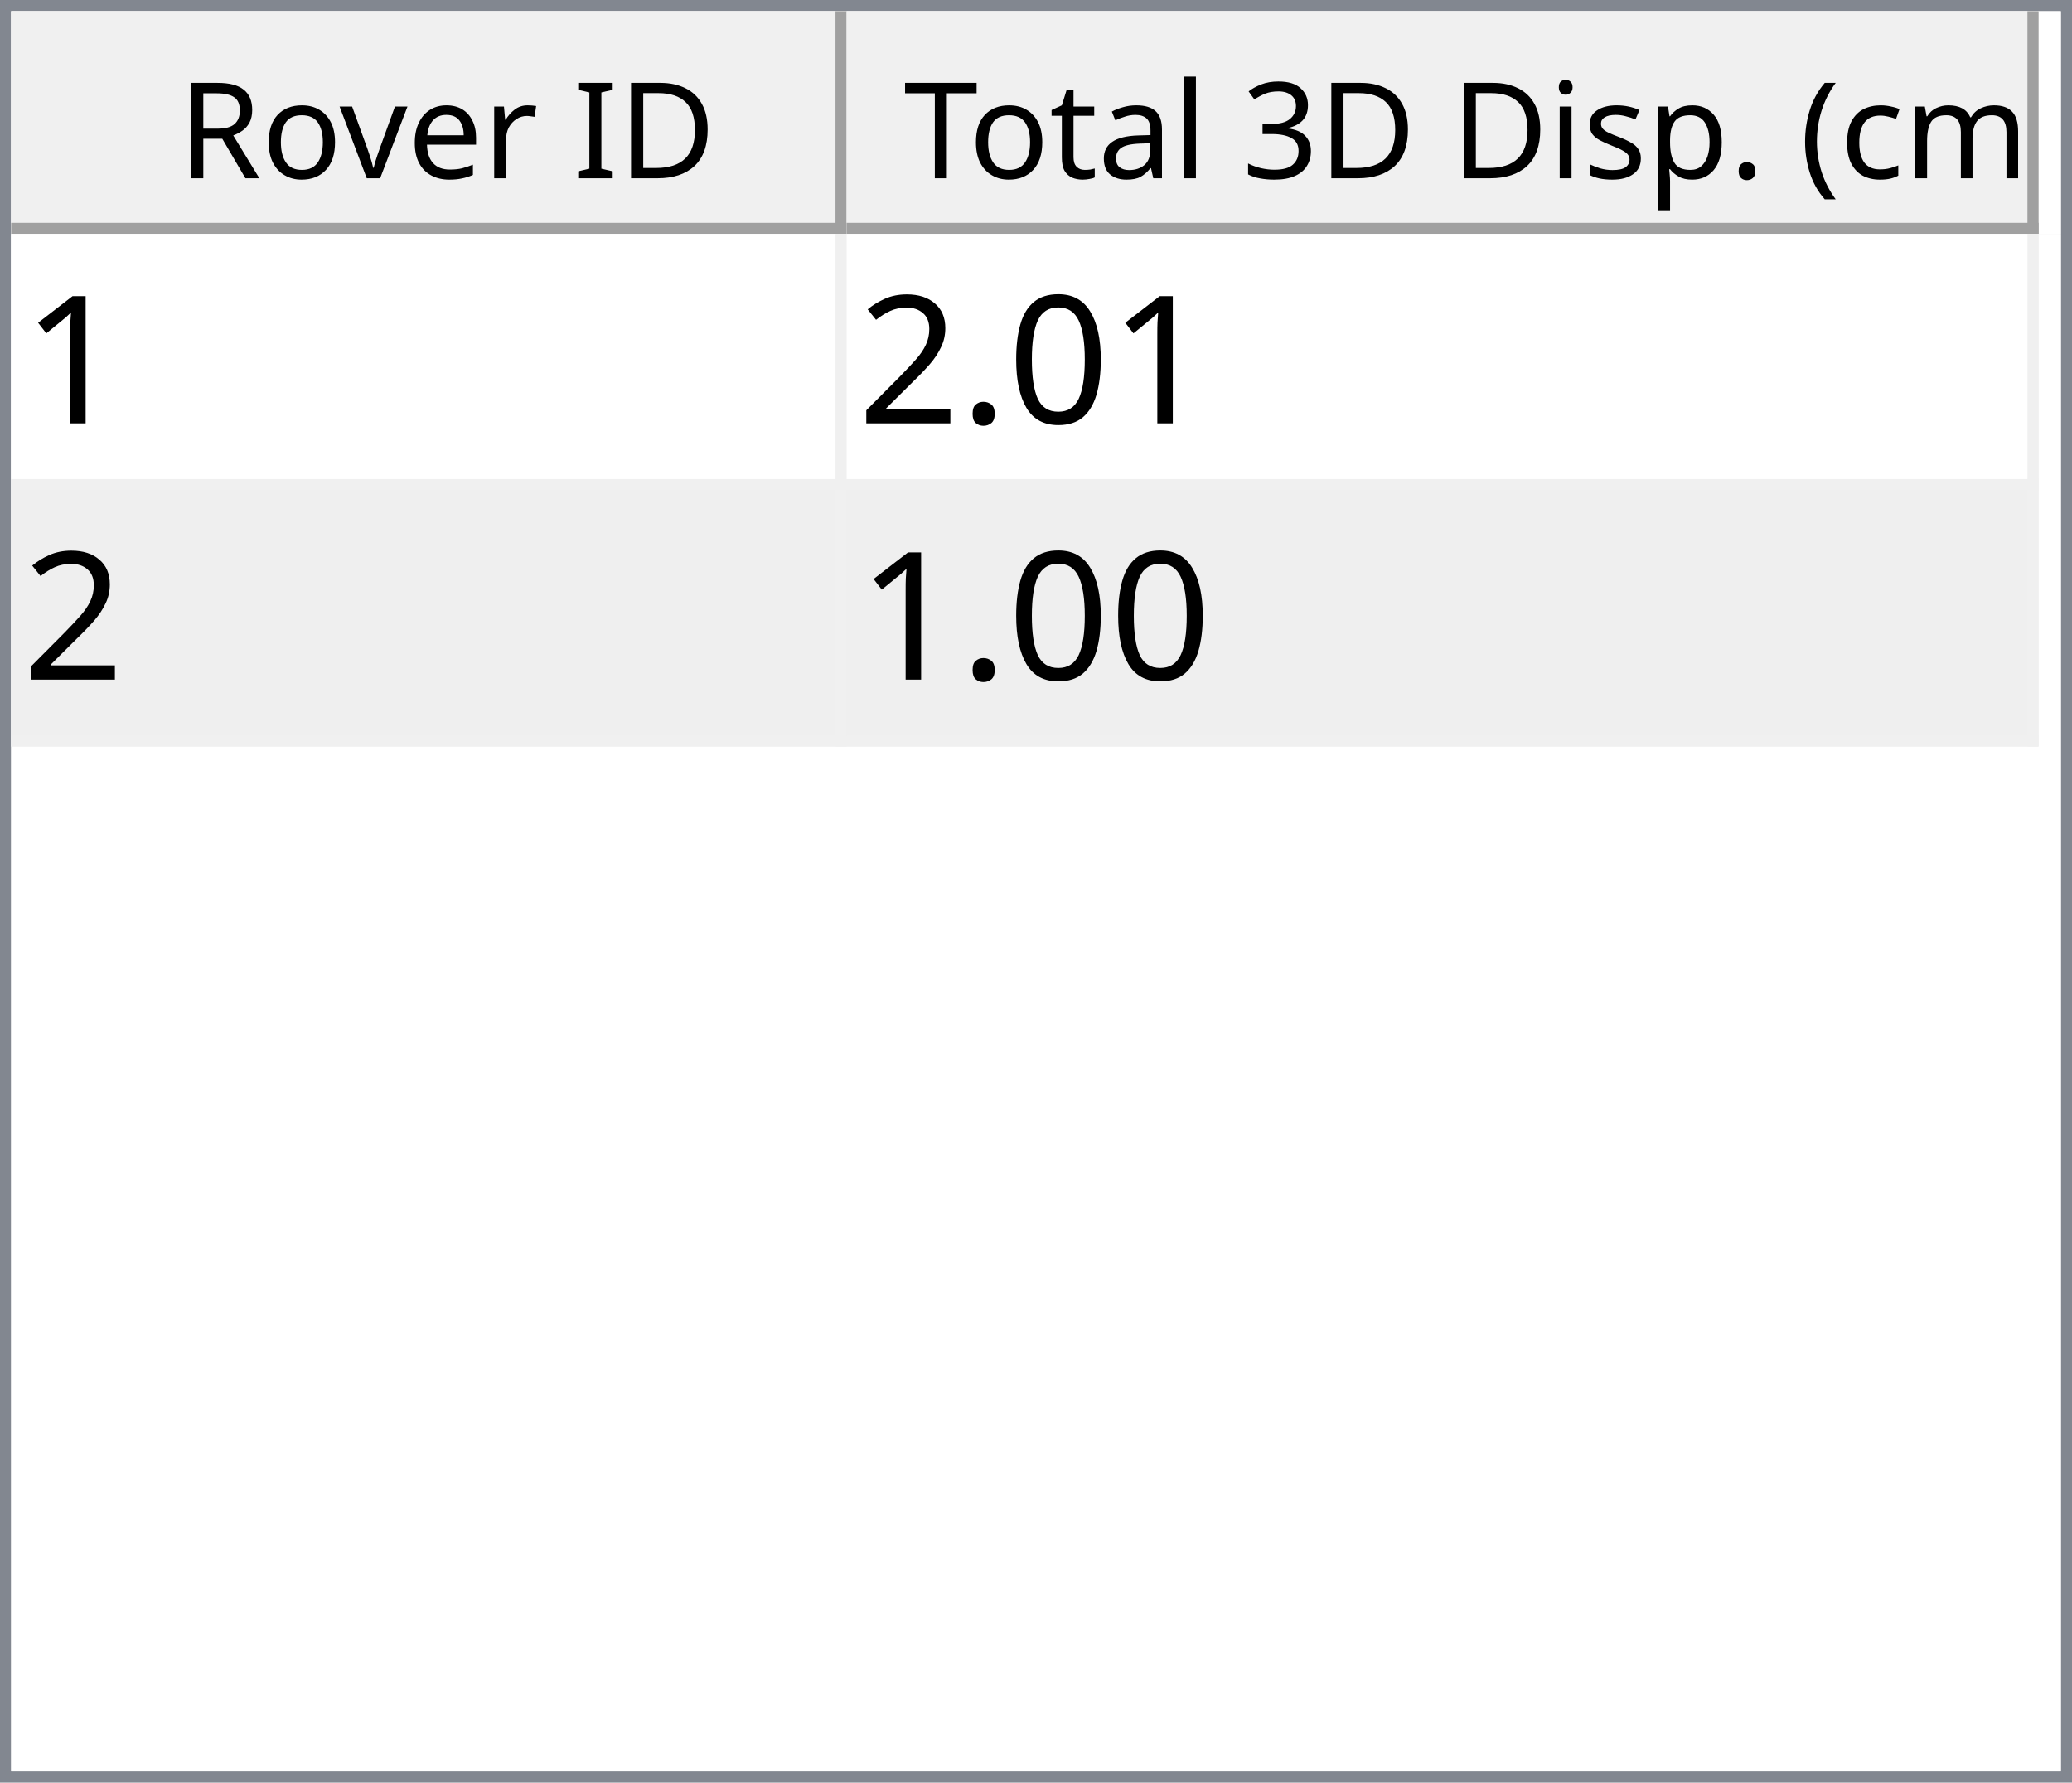
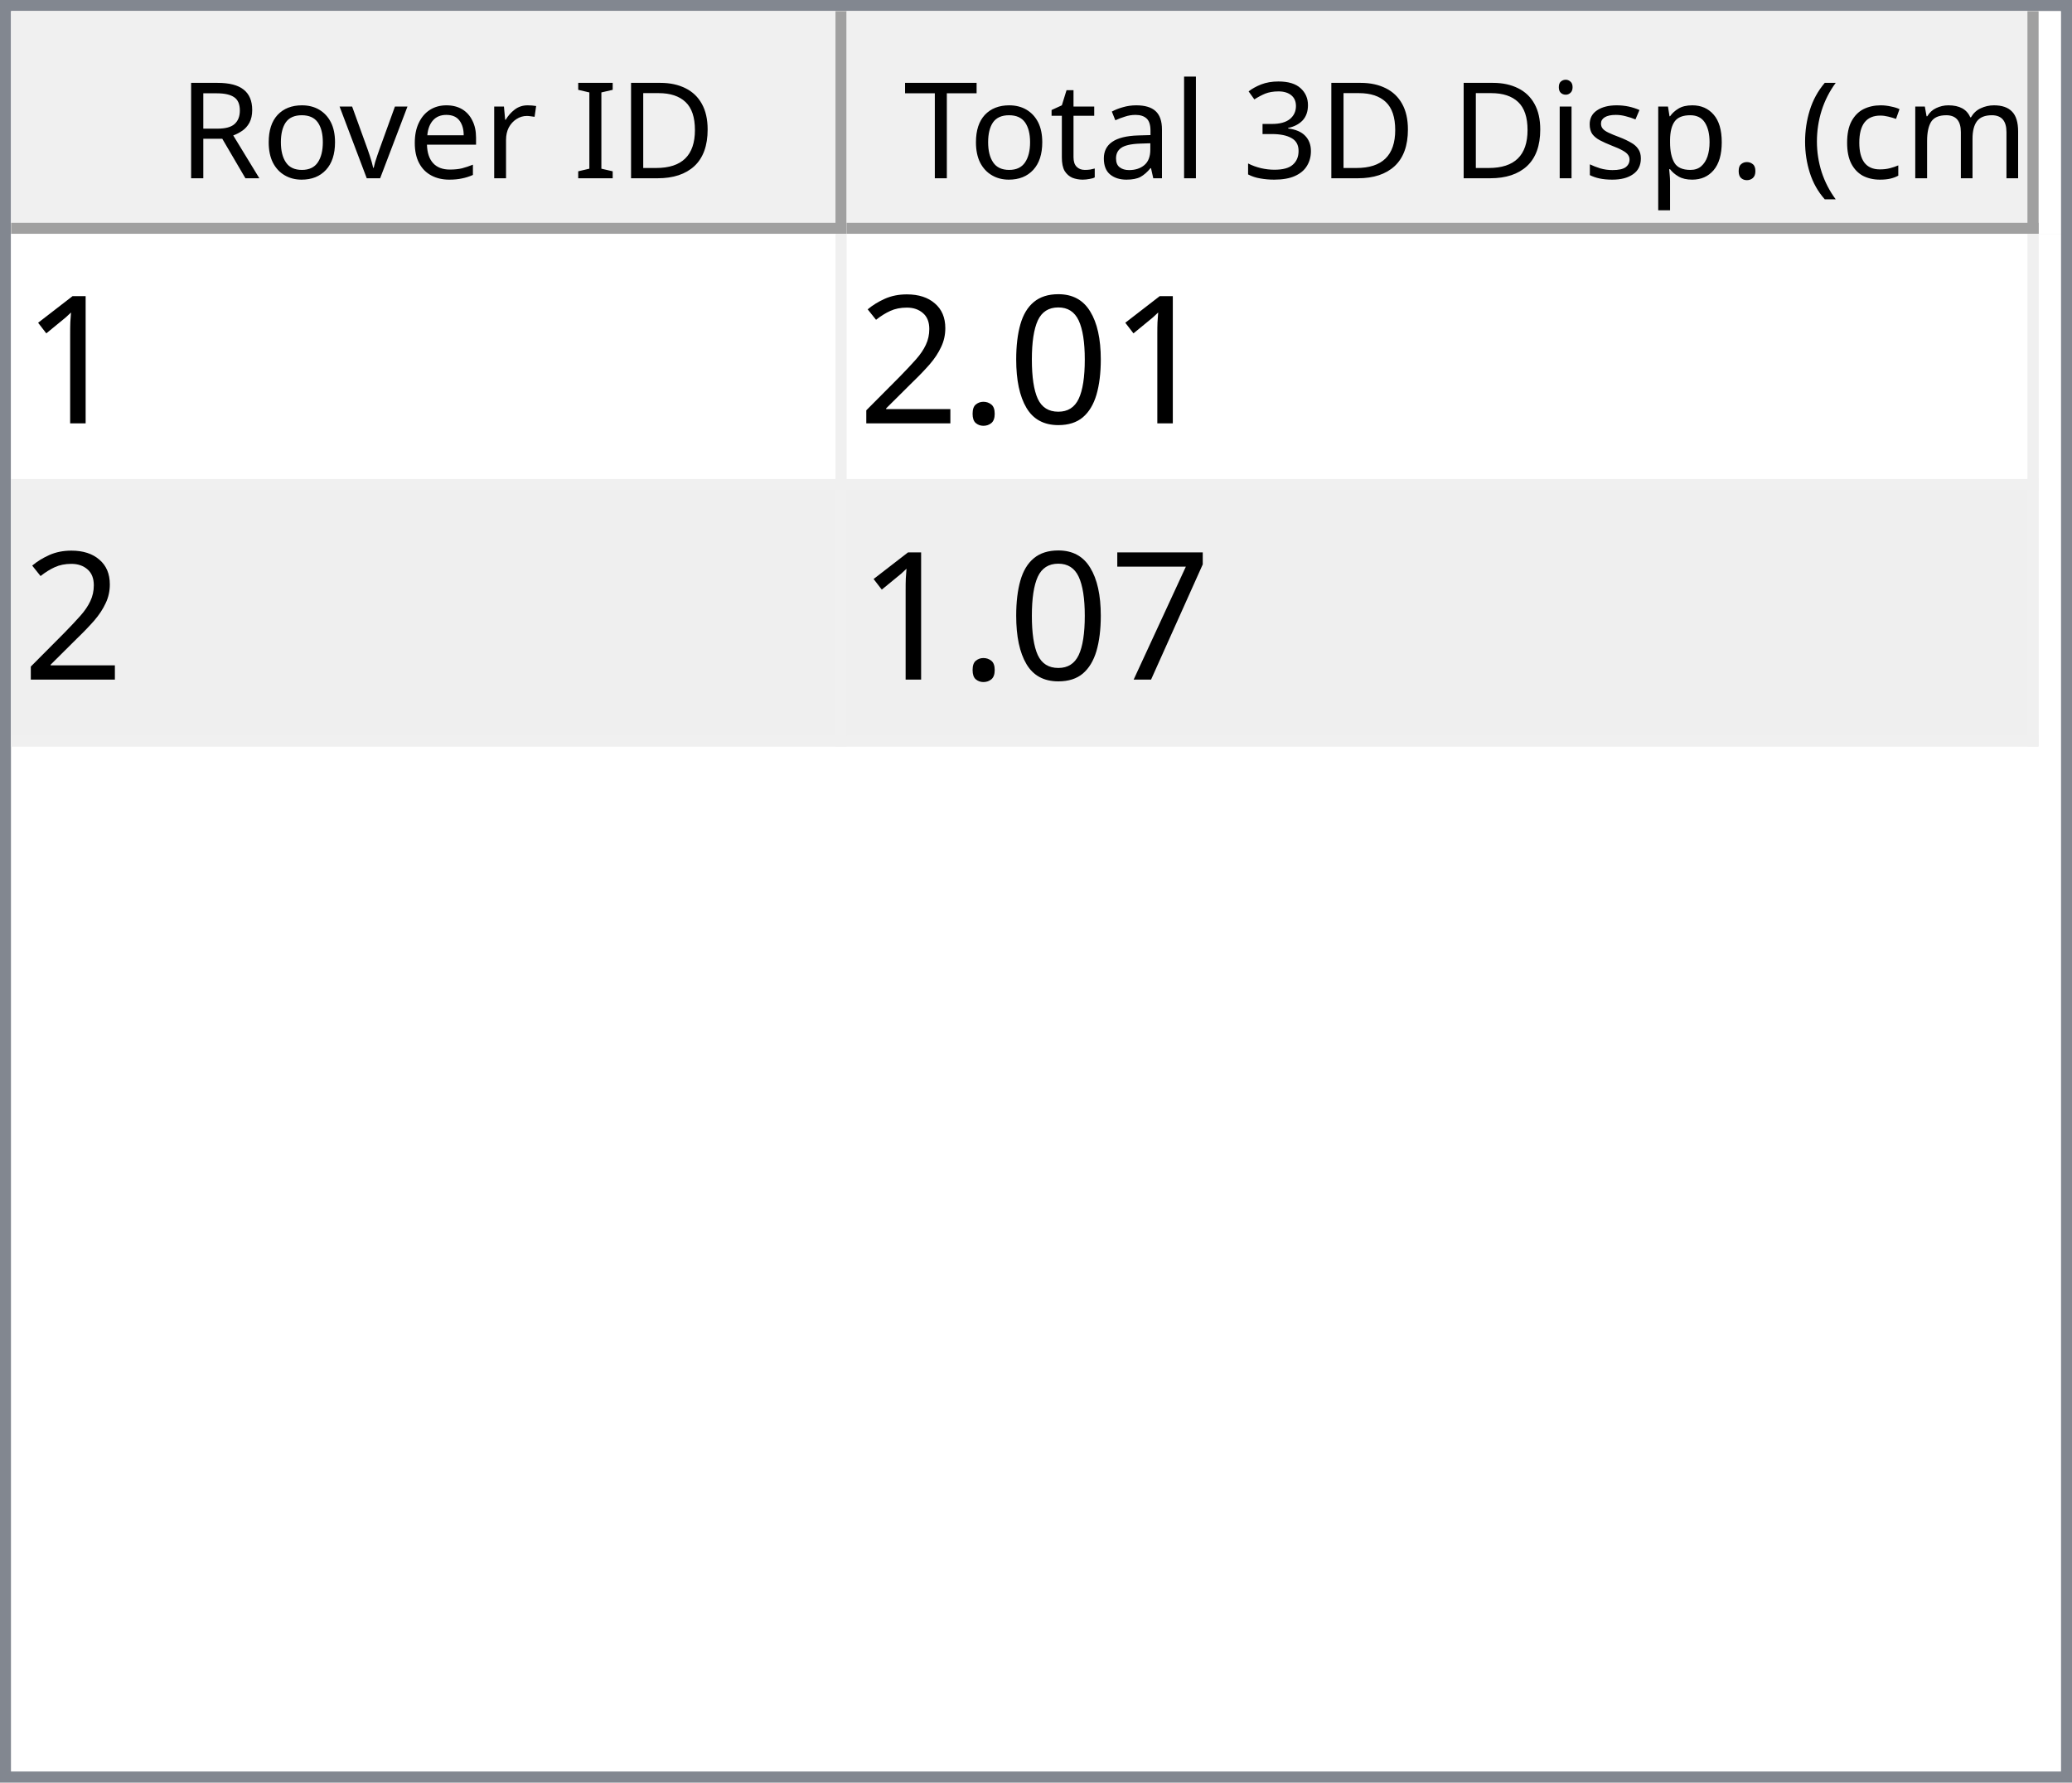
<svg xmlns="http://www.w3.org/2000/svg" style="fill-opacity:1; color-rendering:auto; color-interpolation:auto; text-rendering:auto; stroke:black; stroke-linecap:square; stroke-miterlimit:10; shape-rendering:auto; stroke-opacity:1; fill:black; stroke-dasharray:none; font-weight:normal; stroke-width:1; font-family:'Dialog'; font-style:normal; stroke-linejoin:miter; font-size:12px; stroke-dashoffset:0; image-rendering:auto;" width="186" height="160">
  <defs id="genericDefs" />
  <g>
    <defs id="defs1">
      <clipPath clipPathUnits="userSpaceOnUse" id="clipPath1">
        <path d="M0 0 L186 0 L186 160 L0 160 L0 0 Z" />
      </clipPath>
      <clipPath clipPathUnits="userSpaceOnUse" id="clipPath2">
        <path d="M0 0 L0 160 L186 160 L186 0 Z" />
      </clipPath>
      <clipPath clipPathUnits="userSpaceOnUse" id="clipPath3">
        <path d="M0 0 L0 20 L184 20 L184 0 Z" />
      </clipPath>
      <clipPath clipPathUnits="userSpaceOnUse" id="clipPath4">
        <path d="M0 0 L0 20 L75 20 L75 0 Z" />
      </clipPath>
      <clipPath clipPathUnits="userSpaceOnUse" id="clipPath5">
        <path d="M1 1 L1 19 L74 19 L74 1 Z" />
      </clipPath>
      <clipPath clipPathUnits="userSpaceOnUse" id="clipPath6">
        <path d="M0 0 L0 18 L73 18 L73 0 Z" />
      </clipPath>
      <clipPath clipPathUnits="userSpaceOnUse" id="clipPath7">
        <path d="M-0.5 -0.5 L-0.5 19.5 L74.5 19.5 L74.5 -0.5 Z" />
      </clipPath>
      <clipPath clipPathUnits="userSpaceOnUse" id="clipPath8">
        <path d="M0 0 L0 20 L107 20 L107 0 Z" />
      </clipPath>
      <clipPath clipPathUnits="userSpaceOnUse" id="clipPath9">
        <path d="M1 1 L1 19 L106 19 L106 1 Z" />
      </clipPath>
      <clipPath clipPathUnits="userSpaceOnUse" id="clipPath10">
        <path d="M0 0 L0 18 L105 18 L105 0 Z" />
      </clipPath>
      <clipPath clipPathUnits="userSpaceOnUse" id="clipPath11">
        <path d="M-0.5 -0.5 L-0.5 19.5 L106.5 19.5 L106.5 -0.5 Z" />
      </clipPath>
      <clipPath clipPathUnits="userSpaceOnUse" id="clipPath12">
        <path d="M0 0 L0 138 L184 138 L184 0 Z" />
      </clipPath>
      <clipPath clipPathUnits="userSpaceOnUse" id="clipPath13">
        <path d="M0 0 L0 46 L182 46 L182 0 Z" />
      </clipPath>
      <clipPath clipPathUnits="userSpaceOnUse" id="clipPath14">
        <path d="M-0.5 -0.5 L-0.5 45.5 L181.5 45.5 L181.5 -0.5 Z" />
      </clipPath>
      <clipPath clipPathUnits="userSpaceOnUse" id="clipPath15">
        <path d="M0 0 L0 22 L74 22 L74 0 Z" />
      </clipPath>
      <clipPath clipPathUnits="userSpaceOnUse" id="clipPath16">
        <path d="M0 0 L0 22 L106 22 L106 0 Z" />
      </clipPath>
      <font horiz-adv-x="64.551" id="font1">
        <font-face ascent="107.91" descent="25.098" units-per-em="100" style="font-style:normal; font-family:Segoe UI; font-weight:normal;" />
        <missing-glyph horiz-adv-x="64.551" d="M8.109 0 L8.109 68.266 L56.453 68.266 L56.453 0 L8.109 0 ZM15.328 7.234 L49.219 7.234 L49.219 61.031 L15.328 61.031 L15.328 7.234 Z" />
        <glyph unicode="D" horiz-adv-x="70.117" d="M9.188 0 L9.188 70.016 L28.516 70.016 Q65.531 70.016 65.531 35.891 Q65.531 19.672 55.25 9.836 Q44.969 0 27.734 0 L9.188 0 ZM17.391 62.594 L17.391 7.422 L27.828 7.422 Q41.609 7.422 49.273 14.797 Q56.938 22.172 56.938 35.688 Q56.938 62.594 28.328 62.594 L17.391 62.594 Z" />
        <glyph unicode="I" horiz-adv-x="26.611" d="M17.391 0 L9.188 0 L9.188 70.016 L17.391 70.016 L17.391 0 Z" />
        <glyph unicode=" " horiz-adv-x="27.393" d="" />
        <glyph unicode="r" horiz-adv-x="34.766" d="M34.188 41.891 Q32.078 43.5 28.125 43.5 Q23 43.5 19.555 38.672 Q16.109 33.844 16.109 25.484 L16.109 0 L8.109 0 L8.109 50 L16.109 50 L16.109 39.703 L16.312 39.703 Q18.016 44.969 21.531 47.922 Q25.047 50.875 29.391 50.875 Q32.516 50.875 34.188 50.203 L34.188 41.891 Z" />
        <glyph unicode="e" horiz-adv-x="52.295" d="M48.297 23 L12.984 23 Q13.188 14.656 17.484 10.109 Q21.781 5.562 29.297 5.562 Q37.75 5.562 44.828 11.141 L44.828 3.609 Q38.234 -1.172 27.391 -1.172 Q16.797 -1.172 10.742 5.641 Q4.688 12.453 4.688 24.812 Q4.688 36.469 11.305 43.82 Q17.922 51.172 27.734 51.172 Q37.547 51.172 42.922 44.828 Q48.297 38.484 48.297 27.203 L48.297 23 ZM40.094 29.781 Q40.047 36.719 36.75 40.578 Q33.453 44.438 27.594 44.438 Q21.922 44.438 17.969 40.383 Q14.016 36.328 13.094 29.781 L40.094 29.781 Z" />
        <glyph unicode="v" horiz-adv-x="47.9" d="M47.406 50 L27.484 0 L19.625 0 L0.688 50 L9.469 50 L22.172 13.672 Q23.578 9.672 23.922 6.688 L24.125 6.688 Q24.609 10.453 25.688 13.484 L38.969 50 L47.406 50 Z" />
        <glyph unicode="o" horiz-adv-x="58.594" d="M29 -1.172 Q17.922 -1.172 11.305 5.836 Q4.688 12.844 4.688 24.422 Q4.688 37.016 11.57 44.094 Q18.453 51.172 30.172 51.172 Q41.359 51.172 47.633 44.289 Q53.906 37.406 53.906 25.203 Q53.906 13.234 47.141 6.031 Q40.375 -1.172 29 -1.172 ZM29.594 44.438 Q21.875 44.438 17.383 39.188 Q12.891 33.938 12.891 24.703 Q12.891 15.828 17.43 10.695 Q21.969 5.562 29.594 5.562 Q37.359 5.562 41.531 10.594 Q45.703 15.625 45.703 24.906 Q45.703 34.281 41.531 39.359 Q37.359 44.438 29.594 44.438 Z" />
        <glyph unicode="R" horiz-adv-x="59.814" d="M59.375 0 L49.609 0 L37.891 19.625 Q36.281 22.359 34.766 24.289 Q33.25 26.219 31.664 27.438 Q30.078 28.656 28.25 29.219 Q26.422 29.781 24.125 29.781 L17.391 29.781 L17.391 0 L9.188 0 L9.188 70.016 L30.078 70.016 Q34.672 70.016 38.555 68.867 Q42.438 67.719 45.289 65.375 Q48.141 63.031 49.758 59.547 Q51.375 56.062 51.375 51.375 Q51.375 47.703 50.273 44.656 Q49.172 41.609 47.148 39.211 Q45.125 36.812 42.266 35.133 Q39.406 33.453 35.844 32.516 L35.844 32.328 Q37.594 31.547 38.891 30.547 Q40.188 29.547 41.359 28.18 Q42.531 26.812 43.68 25.078 Q44.828 23.344 46.234 21.047 L59.375 0 ZM17.391 62.594 L17.391 37.203 L28.516 37.203 Q31.594 37.203 34.203 38.133 Q36.812 39.062 38.719 40.797 Q40.625 42.531 41.703 45.047 Q42.781 47.562 42.781 50.688 Q42.781 56.297 39.141 59.445 Q35.5 62.594 28.609 62.594 L17.391 62.594 Z" />
        <glyph unicode=")" horiz-adv-x="30.176" d="M8.297 -15.922 L1.172 -15.922 Q16.406 2.344 16.406 26.812 Q16.406 51.469 1.078 70.016 L8.297 70.016 Q23.531 52.156 23.531 26.703 Q23.531 1.375 8.297 -15.922 Z" />
        <glyph unicode="m" horiz-adv-x="86.133" d="M79.109 0 L71.094 0 L71.094 28.719 Q71.094 37.016 68.531 40.727 Q65.969 44.438 59.906 44.438 Q54.781 44.438 51.195 39.75 Q47.609 35.062 47.609 28.516 L47.609 0 L39.594 0 L39.594 29.688 Q39.594 44.438 28.219 44.438 Q22.953 44.438 19.531 40.016 Q16.109 35.594 16.109 28.516 L16.109 0 L8.109 0 L8.109 50 L16.109 50 L16.109 42.094 L16.312 42.094 Q21.625 51.172 31.844 51.172 Q36.969 51.172 40.773 48.312 Q44.578 45.453 46 40.828 Q51.562 51.172 62.594 51.172 Q79.109 51.172 79.109 30.812 L79.109 0 Z" />
        <glyph unicode="c" horiz-adv-x="46.191" d="M42.188 2.297 Q36.422 -1.172 28.516 -1.172 Q17.828 -1.172 11.258 5.789 Q4.688 12.75 4.688 23.828 Q4.688 36.188 11.766 43.68 Q18.844 51.172 30.672 51.172 Q37.25 51.172 42.281 48.734 L42.281 40.531 Q36.719 44.438 30.375 44.438 Q22.703 44.438 17.797 38.945 Q12.891 33.453 12.891 24.516 Q12.891 15.719 17.508 10.641 Q22.125 5.562 29.891 5.562 Q36.422 5.562 42.188 9.906 L42.188 2.297 Z" />
        <glyph unicode="(" horiz-adv-x="30.176" d="M29.109 -15.922 L21.969 -15.922 Q6.844 1.375 6.844 26.703 Q6.844 52.156 21.969 70.016 L29.203 70.016 Q13.875 51.469 13.875 26.812 Q13.875 2.344 29.109 -15.922 Z" />
        <glyph unicode="." horiz-adv-x="21.68" d="M10.891 -1.078 Q8.641 -1.078 7.055 0.539 Q5.469 2.156 5.469 4.391 Q5.469 6.641 7.055 8.273 Q8.641 9.906 10.891 9.906 Q13.188 9.906 14.797 8.273 Q16.406 6.641 16.406 4.391 Q16.406 2.156 14.797 0.539 Q13.188 -1.078 10.891 -1.078 Z" />
        <glyph unicode="p" horiz-adv-x="58.789" d="M16.312 7.234 L16.109 7.234 L16.109 -23 L8.109 -23 L8.109 50 L16.109 50 L16.109 41.219 L16.312 41.219 Q22.219 51.172 33.594 51.172 Q43.266 51.172 48.688 44.461 Q54.109 37.75 54.109 26.469 Q54.109 13.922 48 6.375 Q41.891 -1.172 31.297 -1.172 Q21.578 -1.172 16.312 7.234 ZM16.109 27.391 L16.109 20.406 Q16.109 14.203 20.141 9.883 Q24.172 5.562 30.375 5.562 Q37.641 5.562 41.773 11.133 Q45.906 16.703 45.906 26.609 Q45.906 34.969 42.047 39.703 Q38.188 44.438 31.594 44.438 Q24.609 44.438 20.359 39.578 Q16.109 34.719 16.109 27.391 Z" />
        <glyph unicode="s" horiz-adv-x="42.432" d="M5.078 1.812 L5.078 10.406 Q11.625 5.562 19.484 5.562 Q30.031 5.562 30.031 12.594 Q30.031 14.594 29.125 15.992 Q28.219 17.391 26.68 18.461 Q25.141 19.531 23.07 20.383 Q21 21.234 18.609 22.172 Q15.281 23.484 12.766 24.828 Q10.25 26.172 8.57 27.859 Q6.891 29.547 6.031 31.695 Q5.172 33.844 5.172 36.719 Q5.172 40.234 6.789 42.945 Q8.406 45.656 11.086 47.484 Q13.766 49.312 17.211 50.242 Q20.656 51.172 24.312 51.172 Q30.812 51.172 35.938 48.922 L35.938 40.828 Q30.422 44.438 23.25 44.438 Q21 44.438 19.195 43.922 Q17.391 43.406 16.094 42.477 Q14.797 41.547 14.086 40.258 Q13.375 38.969 13.375 37.406 Q13.375 35.453 14.086 34.133 Q14.797 32.812 16.164 31.789 Q17.531 30.766 19.484 29.938 Q21.438 29.109 23.922 28.125 Q27.25 26.859 29.883 25.516 Q32.516 24.172 34.375 22.484 Q36.234 20.797 37.234 18.602 Q38.234 16.406 38.234 13.375 Q38.234 9.672 36.602 6.938 Q34.969 4.203 32.234 2.398 Q29.5 0.594 25.93 -0.289 Q22.359 -1.172 18.453 -1.172 Q10.75 -1.172 5.078 1.812 Z" />
        <glyph unicode="i" horiz-adv-x="24.219" d="M12.203 62.703 Q10.062 62.703 8.547 64.164 Q7.031 65.625 7.031 67.875 Q7.031 70.125 8.547 71.609 Q10.062 73.094 12.203 73.094 Q14.406 73.094 15.945 71.609 Q17.484 70.125 17.484 67.875 Q17.484 65.719 15.945 64.211 Q14.406 62.703 12.203 62.703 ZM16.109 0 L8.109 0 L8.109 50 L16.109 50 L16.109 0 Z" />
        <glyph unicode="3" horiz-adv-x="53.906" d="M46.531 19.828 Q46.531 15.094 44.75 11.211 Q42.969 7.328 39.719 4.57 Q36.469 1.812 31.93 0.297 Q27.391 -1.219 21.922 -1.219 Q11.922 -1.219 6 2.594 L6 11.188 Q13.094 5.609 22.219 5.609 Q25.875 5.609 28.828 6.539 Q31.781 7.469 33.906 9.227 Q36.031 10.984 37.18 13.477 Q38.328 15.969 38.328 19.094 Q38.328 32.812 18.797 32.812 L12.984 32.812 L12.984 39.594 L18.5 39.594 Q35.797 39.594 35.797 52.484 Q35.797 64.406 22.609 64.406 Q15.188 64.406 8.688 59.422 L8.688 67.188 Q15.375 71.188 24.609 71.188 Q29 71.188 32.57 69.969 Q36.141 68.75 38.68 66.555 Q41.219 64.359 42.609 61.281 Q44 58.203 44 54.5 Q44 40.672 30.031 36.719 L30.031 36.531 Q33.594 36.141 36.625 34.797 Q39.656 33.453 41.852 31.305 Q44.047 29.156 45.289 26.25 Q46.531 23.344 46.531 19.828 Z" />
        <glyph unicode="l" horiz-adv-x="24.219" d="M16.109 0 L8.109 0 L8.109 74.031 L16.109 74.031 L16.109 0 Z" />
        <glyph unicode="a" horiz-adv-x="50.879" d="M43.891 0 L35.891 0 L35.891 7.812 L35.688 7.812 Q30.469 -1.172 20.312 -1.172 Q12.844 -1.172 8.617 2.781 Q4.391 6.734 4.391 13.281 Q4.391 27.297 20.906 29.594 L35.891 31.688 Q35.891 44.438 25.594 44.438 Q16.547 44.438 9.281 38.281 L9.281 46.484 Q16.656 51.172 26.266 51.172 Q43.891 51.172 43.891 32.516 L43.891 0 ZM35.891 25.297 L23.828 23.641 Q18.266 22.859 15.43 20.875 Q12.594 18.891 12.594 13.875 Q12.594 10.203 15.211 7.883 Q17.828 5.562 22.172 5.562 Q28.125 5.562 32.008 9.742 Q35.891 13.922 35.891 20.312 L35.891 25.297 Z" />
        <glyph unicode="t" horiz-adv-x="33.887" d="M31.297 0.484 Q28.469 -1.078 23.828 -1.078 Q10.688 -1.078 10.688 13.578 L10.688 43.172 L2.094 43.172 L2.094 50 L10.688 50 L10.688 62.203 L18.703 64.797 L18.703 50 L31.297 50 L31.297 43.172 L18.703 43.172 L18.703 14.984 Q18.703 9.969 20.414 7.82 Q22.125 5.672 26.078 5.672 Q29.109 5.672 31.297 7.328 L31.297 0.484 Z" />
        <glyph unicode="T" horiz-adv-x="52.393" d="M50.594 62.594 L30.375 62.594 L30.375 0 L22.172 0 L22.172 62.594 L2 62.594 L2 70.016 L50.594 70.016 L50.594 62.594 Z" />
      </font>
      <font horiz-adv-x="75.0" id="font2">
        <font-face ascent="100.537" descent="21.973" units-per-em="100" style="font-style:normal; font-family:sans-serif; font-weight:normal;" />
        <missing-glyph horiz-adv-x="75.0" d="M12.5 0 L12.5 62.5 L62.5 62.5 L62.5 0 L12.5 0 ZM14.062 1.562 L60.938 1.562 L60.938 60.938 L14.062 60.938 L14.062 1.562 Z" />
        <glyph unicode="1" horiz-adv-x="55.615" d="M37.25 0 L28.469 0 L28.469 56 Q25.297 52.984 20.141 49.953 Q14.984 46.922 10.891 45.406 L10.891 53.906 Q18.266 57.375 23.781 62.305 Q29.297 67.234 31.594 71.875 L37.25 71.875 L37.25 0 Z" />
        <glyph unicode="0" horiz-adv-x="55.615" d="M4.156 35.297 Q4.156 48 6.766 55.742 Q9.375 63.484 14.523 67.68 Q19.672 71.875 27.484 71.875 Q33.25 71.875 37.594 69.555 Q41.938 67.234 44.773 62.867 Q47.609 58.5 49.219 52.227 Q50.828 45.953 50.828 35.297 Q50.828 22.703 48.242 14.969 Q45.656 7.234 40.508 3.008 Q35.359 -1.219 27.484 -1.219 Q17.141 -1.219 11.234 6.203 Q4.156 15.141 4.156 35.297 ZM13.188 35.297 Q13.188 17.672 17.312 11.836 Q21.438 6 27.484 6 Q33.547 6 37.672 11.859 Q41.797 17.719 41.797 35.297 Q41.797 52.984 37.672 58.789 Q33.547 64.594 27.391 64.594 Q21.344 64.594 17.719 59.469 Q13.188 52.938 13.188 35.297 Z" />
        <glyph unicode="." horiz-adv-x="27.783" d="M9.078 0 L9.078 10.016 L19.094 10.016 L19.094 0 L9.078 0 Z" />
        <glyph unicode="2" horiz-adv-x="55.615" d="M50.344 8.453 L50.344 0 L3.031 0 Q2.938 3.172 4.047 6.109 Q5.859 10.938 9.836 15.625 Q13.812 20.312 21.344 26.469 Q33.016 36.031 37.117 41.625 Q41.219 47.219 41.219 52.203 Q41.219 57.422 37.477 61.008 Q33.734 64.594 27.734 64.594 Q21.391 64.594 17.578 60.789 Q13.766 56.984 13.719 50.25 L4.688 51.172 Q5.609 61.281 11.664 66.578 Q17.719 71.875 27.938 71.875 Q38.234 71.875 44.242 66.164 Q50.25 60.453 50.25 52 Q50.25 47.703 48.492 43.555 Q46.734 39.406 42.656 34.812 Q38.578 30.219 29.109 22.219 Q21.188 15.578 18.945 13.211 Q16.703 10.844 15.234 8.453 L50.344 8.453 Z" />
+         <glyph unicode="7" horiz-adv-x="55.615" d="M4.734 62.203 L4.734 70.656 L51.078 70.656 L51.078 63.812 Q44.234 56.547 37.523 44.484 Q30.812 32.422 27.156 19.672 Q24.516 10.688 23.781 0 L14.75 0 Q14.891 8.453 18.062 20.414 Q21.234 32.375 27.172 43.484 Q33.109 54.594 39.797 62.203 L4.734 62.203 Z" />
      </font>
    </defs>
    <g style="fill:white; stroke:white;">
      <rect x="0" y="0" width="186" style="clip-path:url(#clipPath1); stroke:none;" height="160" />
    </g>
    <g style="fill:white; text-rendering:optimizeSpeed; color-rendering:optimizeSpeed; image-rendering:optimizeSpeed; shape-rendering:crispEdges; stroke:white; color-interpolation:sRGB;">
      <rect x="0" width="186" height="160" y="0" style="stroke:none;" />
      <path style="stroke:none;" d="M0 160 L186 160 L186 0 L0 0 Z" />
    </g>
    <g style="fill:rgb(240,240,240); font-family:'Segoe UI'; stroke:rgb(240,240,240);">
      <rect x="0" y="0" width="186" style="clip-path:url(#clipPath2); stroke:none;" height="160" />
    </g>
    <g style="fill:rgb(130,135,144); font-family:'Segoe UI'; stroke:rgb(130,135,144);">
      <path d="M0 0 L186 0 L186 160 L0 160 L0 0 ZM1 1 L185 1 L185 159 L1 159 L1 1 Z" style="fill-rule:evenodd; clip-path:url(#clipPath2); stroke:none;" />
    </g>
    <g style="fill:white; font-family:'Segoe UI'; stroke:white;" transform="translate(1,1)">
      <rect x="0" y="0" width="184" style="clip-path:url(#clipPath3); stroke:none;" height="20" />
    </g>
    <g style="fill:rgb(240,240,240); font-family:'Segoe UI'; stroke:rgb(240,240,240);" transform="translate(1,1)">
      <rect x="0" y="0" width="75" style="clip-path:url(#clipPath4); stroke:none;" height="20" />
    </g>
    <g style="font-family:'Segoe UI';" transform="translate(2,2)">
      <text x="14" xml:space="preserve" y="14" style="clip-path:url(#clipPath6); stroke:none;">Rover ID</text>
    </g>
    <g style="fill:rgb(160,160,160); font-family:'Segoe UI'; stroke:rgb(160,160,160); stroke-linejoin:bevel;" transform="translate(1.5,1.5)">
      <line x1="74" x2="74" y1="0" style="fill:none; clip-path:url(#clipPath7);" y2="19" />
    </g>
    <g style="fill:rgb(160,160,160); font-family:'Segoe UI'; stroke:rgb(160,160,160); stroke-linejoin:bevel;" transform="matrix(1,0,0,1,1,1) translate(0.5,0.5)">
      <line x1="0" x2="74" y1="19" style="fill:none; clip-path:url(#clipPath7);" y2="19" />
    </g>
    <g style="fill:rgb(240,240,240); font-family:'Segoe UI'; stroke:rgb(240,240,240);" transform="translate(76,1)">
      <rect x="0" y="0" width="107" style="clip-path:url(#clipPath8); stroke:none;" height="20" />
    </g>
    <g style="font-family:'Segoe UI';" transform="translate(77,2)">
      <text x="1" xml:space="preserve" y="14" style="clip-path:url(#clipPath10); stroke:none;"> Total 3D Disp. (cm)</text>
    </g>
    <g style="fill:rgb(160,160,160); font-family:'Segoe UI'; stroke:rgb(160,160,160); stroke-linejoin:bevel;" transform="translate(76.5,1.5)">
      <line x1="106" x2="106" y1="0" style="fill:none; clip-path:url(#clipPath11);" y2="19" />
    </g>
    <g style="fill:rgb(160,160,160); font-family:'Segoe UI'; stroke:rgb(160,160,160); stroke-linejoin:bevel;" transform="matrix(1,0,0,1,76,1) translate(0.5,0.5)">
      <line x1="0" x2="106" y1="19" style="fill:none; clip-path:url(#clipPath11);" y2="19" />
    </g>
    <g style="fill:white; font-family:'Segoe UI'; stroke:white;" transform="translate(1,21)">
      <rect x="0" y="0" width="184" style="clip-path:url(#clipPath12); stroke:none;" height="138" />
    </g>
    <g style="fill:rgb(240,240,240); font-size:16px; font-family:sans-serif; stroke:rgb(240,240,240);" transform="translate(1,21)">
      <rect x="0" y="0" width="182" style="clip-path:url(#clipPath13); stroke:none;" height="46" />
      <line transform="translate(0.5,0.5)" x1="0" x2="181" y1="22" style="clip-path:url(#clipPath14); fill:none; stroke-linejoin:bevel;" y2="22" />
    </g>
    <g transform="matrix(1,0,0,1,1,21) translate(0.5,0.5)" style="fill:rgb(240,240,240); font-size:16px; font-family:sans-serif; stroke:rgb(240,240,240); stroke-linejoin:bevel;">
      <line x1="0" x2="181" y1="45" style="fill:none; clip-path:url(#clipPath14);" y2="45" />
    </g>
    <g transform="matrix(1,0,0,1,1,21) translate(0.5,0.5)" style="fill:rgb(240,240,240); font-size:16px; font-family:sans-serif; stroke:rgb(240,240,240); stroke-linejoin:bevel;">
      <line x1="74" x2="74" y1="0" style="fill:none; clip-path:url(#clipPath14);" y2="45" />
    </g>
    <g transform="matrix(1,0,0,1,1,21) translate(0.5,0.5)" style="fill:rgb(240,240,240); font-size:16px; font-family:sans-serif; stroke:rgb(240,240,240); stroke-linejoin:bevel;">
      <line x1="181" x2="181" y1="0" style="fill:none; clip-path:url(#clipPath14);" y2="45" />
    </g>
    <g style="fill:white; font-size:16px; font-family:sans-serif; stroke:white;" transform="matrix(1,0,0,1,1,21)">
      <rect x="0" y="0" width="74" style="clip-path:url(#clipPath15); stroke:none;" height="22" />
      <text x="1" y="17" style="fill:black; clip-path:url(#clipPath15); stroke:none;" xml:space="preserve">1</text>
    </g>
    <g style="fill:white; font-size:16px; font-family:sans-serif; stroke:white;" transform="matrix(1,0,0,1,1,21) translate(75,0)">
      <rect x="0" y="0" width="106" style="clip-path:url(#clipPath16); stroke:none;" height="22" />
      <text x="1" y="17" style="fill:black; clip-path:url(#clipPath16); stroke:none;" xml:space="preserve">2.01</text>
    </g>
    <g style="fill:rgb(239,239,239); font-size:16px; font-family:sans-serif; stroke:rgb(239,239,239);" transform="matrix(1,0,0,1,1,21) translate(0,23)">
      <rect x="0" y="0" width="74" style="clip-path:url(#clipPath15); stroke:none;" height="22" />
      <text x="1" y="17" style="fill:black; clip-path:url(#clipPath15); stroke:none;" xml:space="preserve">2</text>
    </g>
    <g style="fill:rgb(239,239,239); font-size:16px; font-family:sans-serif; stroke:rgb(239,239,239);" transform="matrix(1,0,0,1,1,21) translate(75,23)">
      <rect x="0" y="0" width="106" style="clip-path:url(#clipPath16); stroke:none;" height="22" />
-       <text x="1" y="17" style="fill:black; clip-path:url(#clipPath16); stroke:none;" xml:space="preserve">1.00</text>
+       <text x="1" y="17" style="fill:black; clip-path:url(#clipPath16); stroke:none;" xml:space="preserve">1.07</text>
    </g>
  </g>
</svg>
